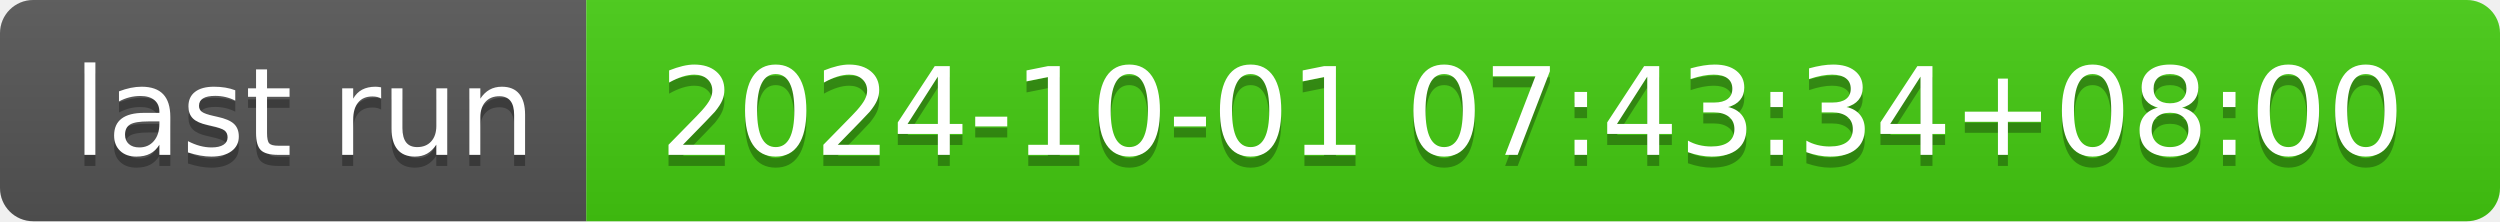
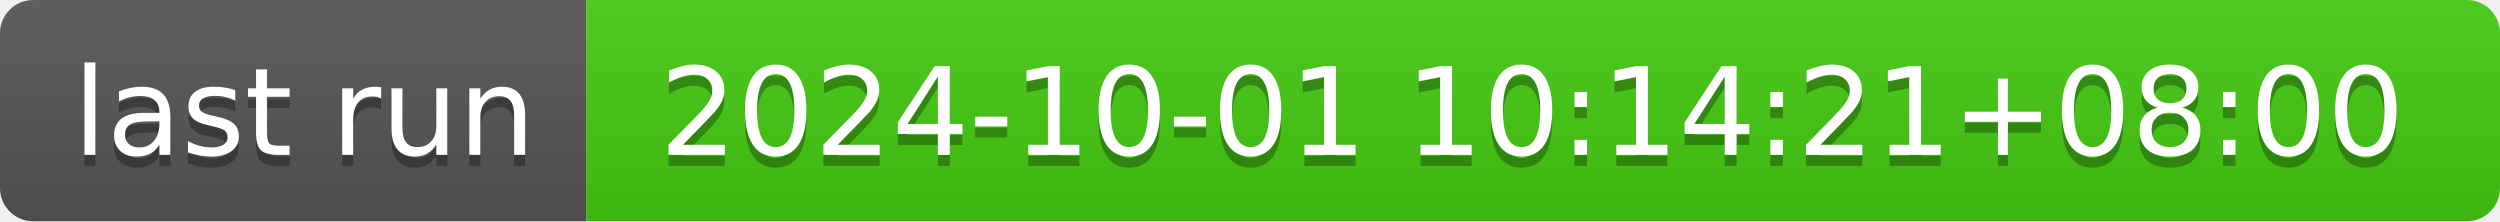
- <svg xmlns="http://www.w3.org/2000/svg" width="226" height="20" role="img" aria-label="last run: 2024-10-01 07:43:34+08:00">
+ <svg xmlns="http://www.w3.org/2000/svg" width="226" height="20" role="img" aria-label="last run: 2024-10-01 10:14:21+08:00">
  <linearGradient id="s" x2="0" y2="100%">
    <stop offset="0" stop-color="#bbb" stop-opacity=".1" />
    <stop offset="1" stop-opacity=".1" />
  </linearGradient>
  <clipPath id="r">
    <rect width="226" height="20" rx="3" fill="#fff" />
  </clipPath>
  <g clip-path="url(#r)">
    <rect width="53" height="20" fill="#555" />
    <rect x="53" width="173" height="20" fill="#4c1" />
    <rect width="226" height="20" fill="url(#s)" />
  </g>
  <g fill="#fff" text-anchor="middle" font-family="Verdana,Geneva,DejaVu Sans,sans-serif" text-rendering="geometricPrecision" font-size="110">
    <text aria-hidden="true" x="275" y="150" fill="#010101" fill-opacity=".3" transform="scale(.1)" textLength="430">last run</text>
    <text x="275" y="140" transform="scale(.1)" fill="#fff" textLength="430">last run</text>
-     <text aria-hidden="true" x="1385" y="150" fill="#010101" fill-opacity=".3" transform="scale(.1)" textLength="1630">2024-10-01 07:43:34+08:00</text>
-     <text x="1385" y="140" transform="scale(.1)" fill="#fff" textLength="1630">2024-10-01 07:43:34+08:00</text>
+     <text aria-hidden="true" x="1385" y="150" fill="#010101" fill-opacity=".3" transform="scale(.1)" textLength="1630">2024-10-01 10:14:21+08:00</text>
+     <text x="1385" y="140" transform="scale(.1)" fill="#fff" textLength="1630">2024-10-01 10:14:21+08:00</text>
  </g>
</svg>
